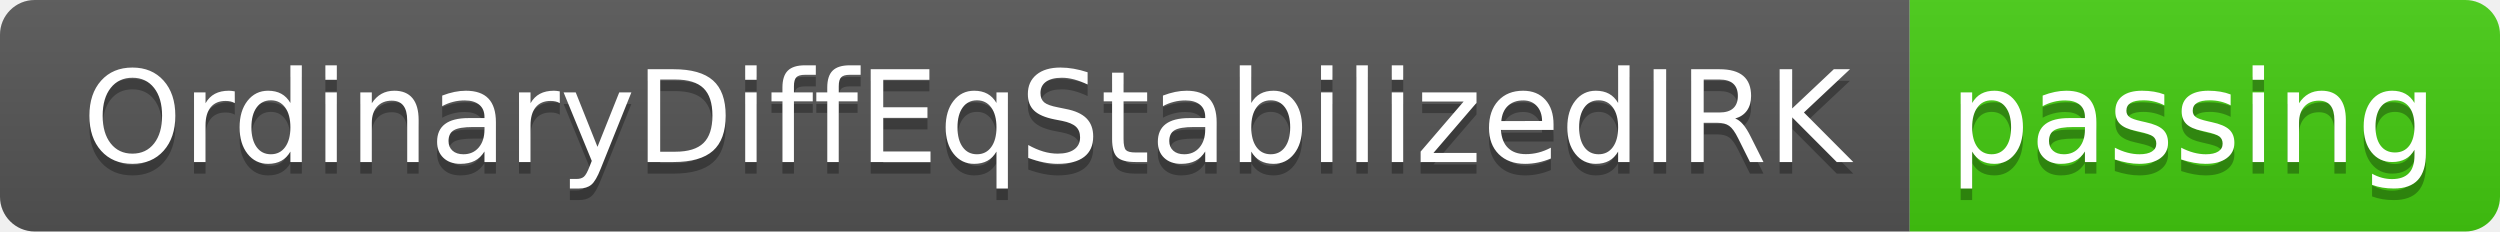
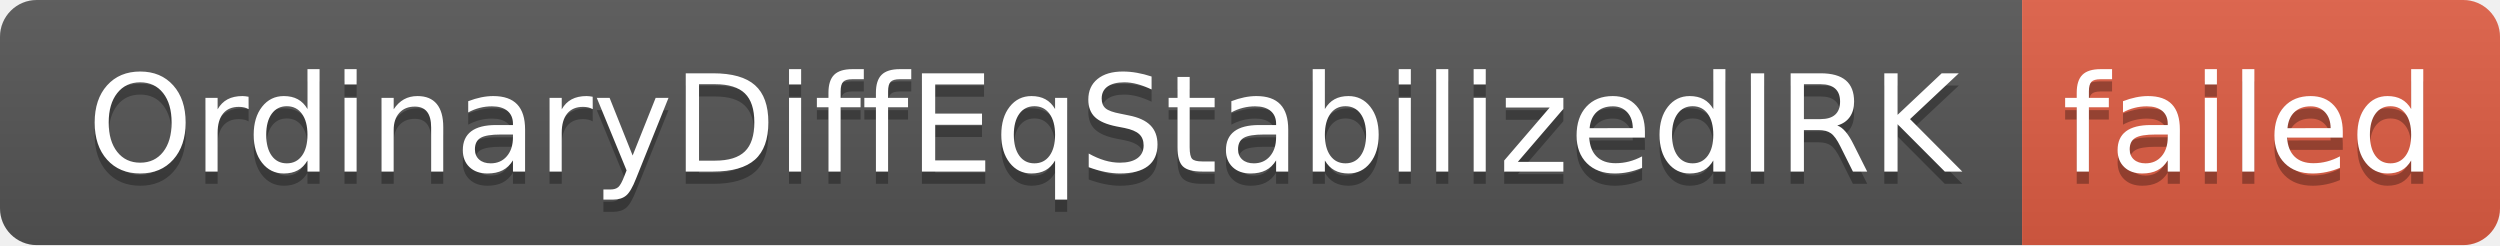
- <svg xmlns="http://www.w3.org/2000/svg" width="216" height="20" role="img" aria-label="OrdinaryDiffEqStabilizedIRK: passing">
+ <svg xmlns="http://www.w3.org/2000/svg" width="204" height="20" role="img" aria-label="OrdinaryDiffEqStabilizedIRK: failed">
  <linearGradient id="s" x2="0" y2="100%">
    <stop offset="0" stop-color="#bbb" stop-opacity=".1" />
    <stop offset="1" stop-opacity=".1" />
  </linearGradient>
  <clipPath id="r">
-     <rect width="216" height="20" rx="3" fill="#fff" />
+     <rect width="204" height="20" rx="3" fill="#fff" />
  </clipPath>
  <g clip-path="url(#r)">
    <rect width="165" height="20" fill="#555" />
-     <rect x="165" width="51" height="20" fill="#4c1" />
-     <rect width="216" height="20" fill="url(#s)" />
+     <rect x="165" width="39" height="20" fill="#e05d44" />
+     <rect width="204" height="20" fill="url(#s)" />
  </g>
  <g fill="#fff" text-anchor="middle" font-family="Verdana,Geneva,DejaVu Sans,sans-serif" text-rendering="geometricPrecision" font-size="110">
    <text aria-hidden="true" x="835" y="150" fill="#010101" fill-opacity=".3" transform="scale(.1)" textLength="1550">OrdinaryDiffEqStabilizedIRK</text>
    <text x="835" y="140" transform="scale(.1)" fill="#fff" textLength="1550">OrdinaryDiffEqStabilizedIRK</text>
-     <text aria-hidden="true" x="1895" y="150" fill="#010101" fill-opacity=".3" transform="scale(.1)" textLength="410">passing</text>
-     <text x="1895" y="140" transform="scale(.1)" fill="#fff" textLength="410">passing</text>
+     <text aria-hidden="true" x="1835" y="150" fill="#010101" fill-opacity=".3" transform="scale(.1)" textLength="290">failed</text>
+     <text x="1835" y="140" transform="scale(.1)" fill="#fff" textLength="290">failed</text>
  </g>
</svg>
